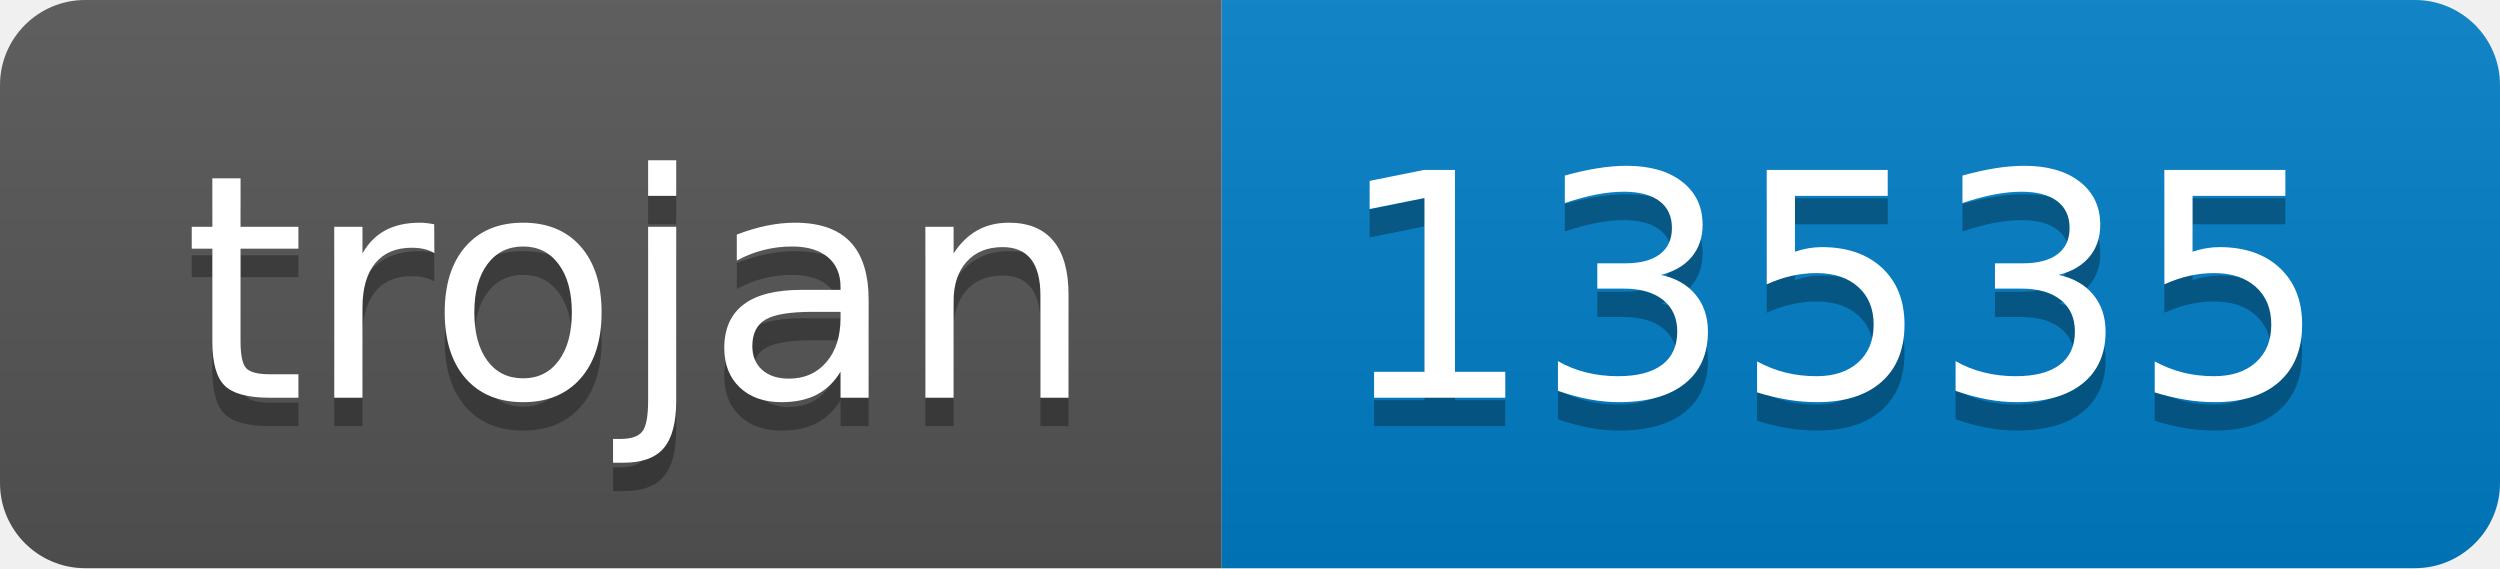
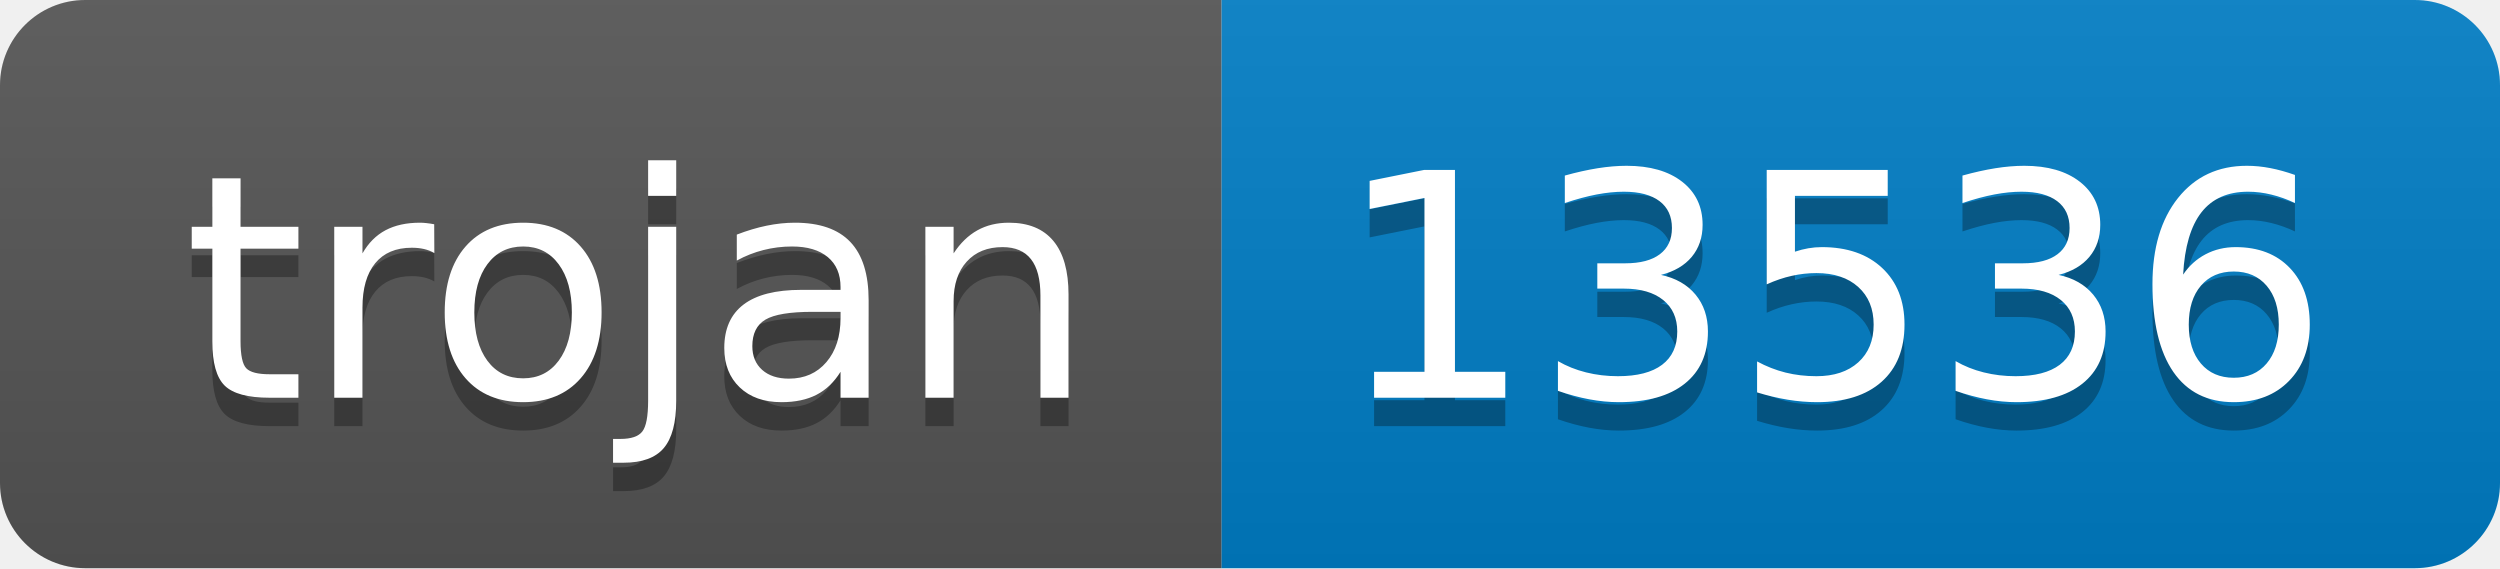
- <svg xmlns="http://www.w3.org/2000/svg" width="88" height="20" role="img" aria-label="trojan: 13535">
+ <svg xmlns="http://www.w3.org/2000/svg" width="88" height="20" role="img" aria-label="trojan: 13536">
  <linearGradient id="s" x2="0" y2="100%">
    <stop offset="0" stop-color="#bbb" stop-opacity=".1" />
    <stop offset="1" stop-opacity=".1" />
  </linearGradient>
  <clipPath id="r">
    <rect width="88" height="20" rx="3" fill="#fff" />
  </clipPath>
  <g clip-path="url(#r)">
    <rect width="43" height="20" fill="#555" />
    <rect x="43" width="45" height="20" fill="#007ec6" />
    <rect width="88" height="20" fill="url(#s)" />
  </g>
  <g fill="#fff" text-anchor="middle" font-family="Verdana,Geneva,DejaVu Sans,sans-serif" text-rendering="geometricPrecision" font-size="110">
    <text aria-hidden="true" x="225" y="150" fill="#010101" fill-opacity=".3" transform="scale(.1)" textLength="330">trojan</text>
    <text x="225" y="140" transform="scale(.1)" fill="#fff" textLength="330">trojan</text>
-     <text aria-hidden="true" x="645" y="150" fill="#010101" fill-opacity=".3" transform="scale(.1)" textLength="350">13535</text>
-     <text x="645" y="140" transform="scale(.1)" fill="#fff" textLength="350">13535</text>
+     <text aria-hidden="true" x="645" y="150" fill="#010101" fill-opacity=".3" transform="scale(.1)" textLength="350">13536</text>
+     <text x="645" y="140" transform="scale(.1)" fill="#fff" textLength="350">13536</text>
  </g>
</svg>
